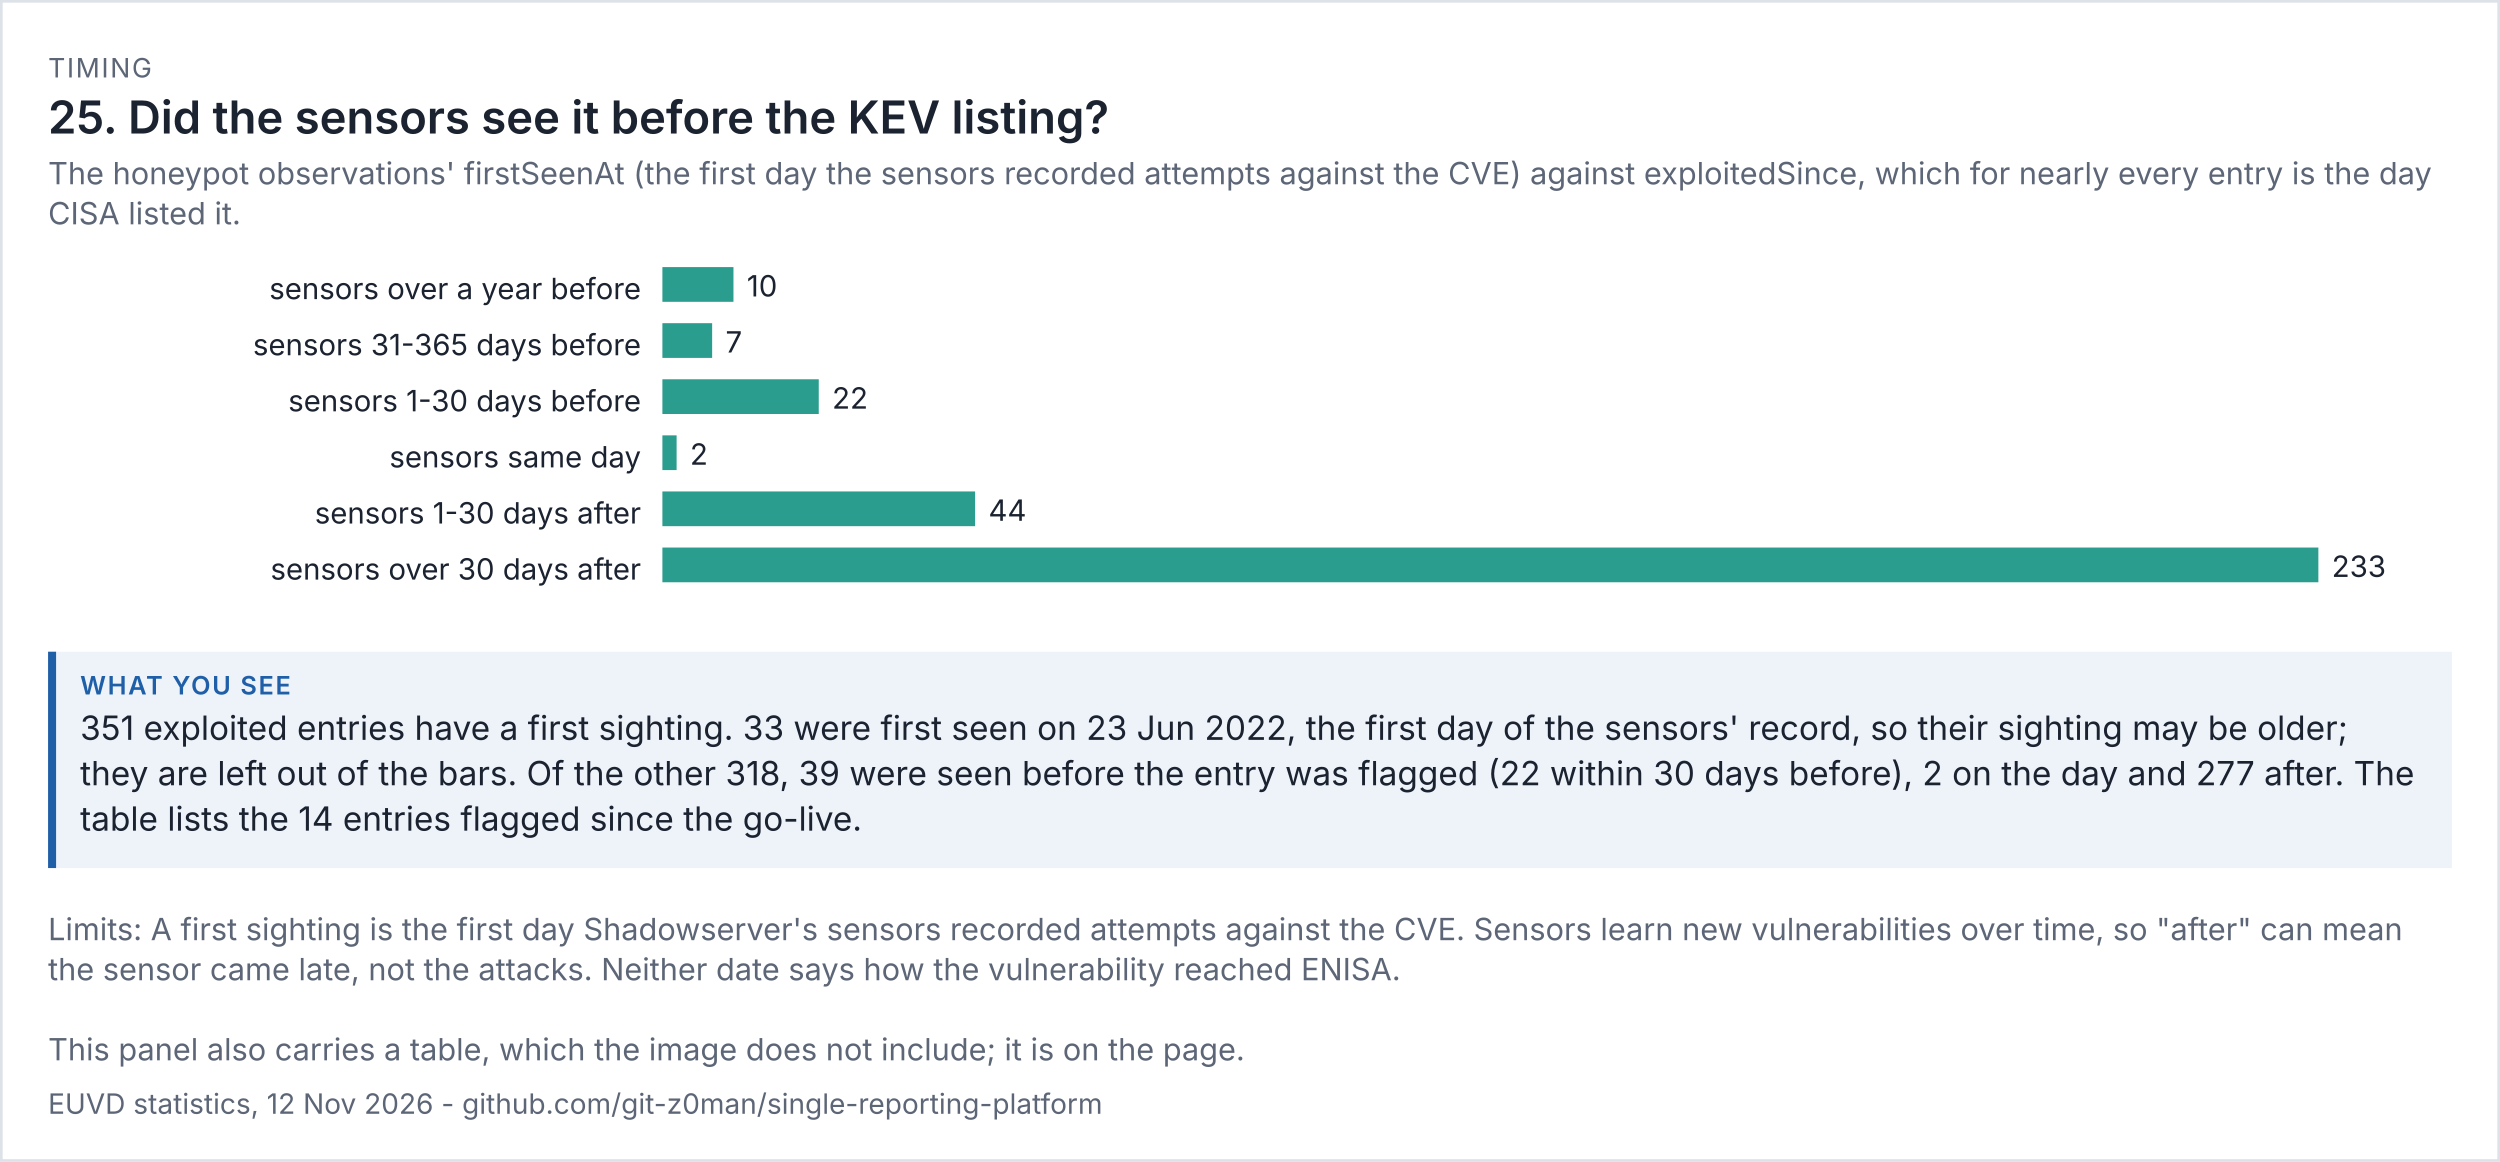
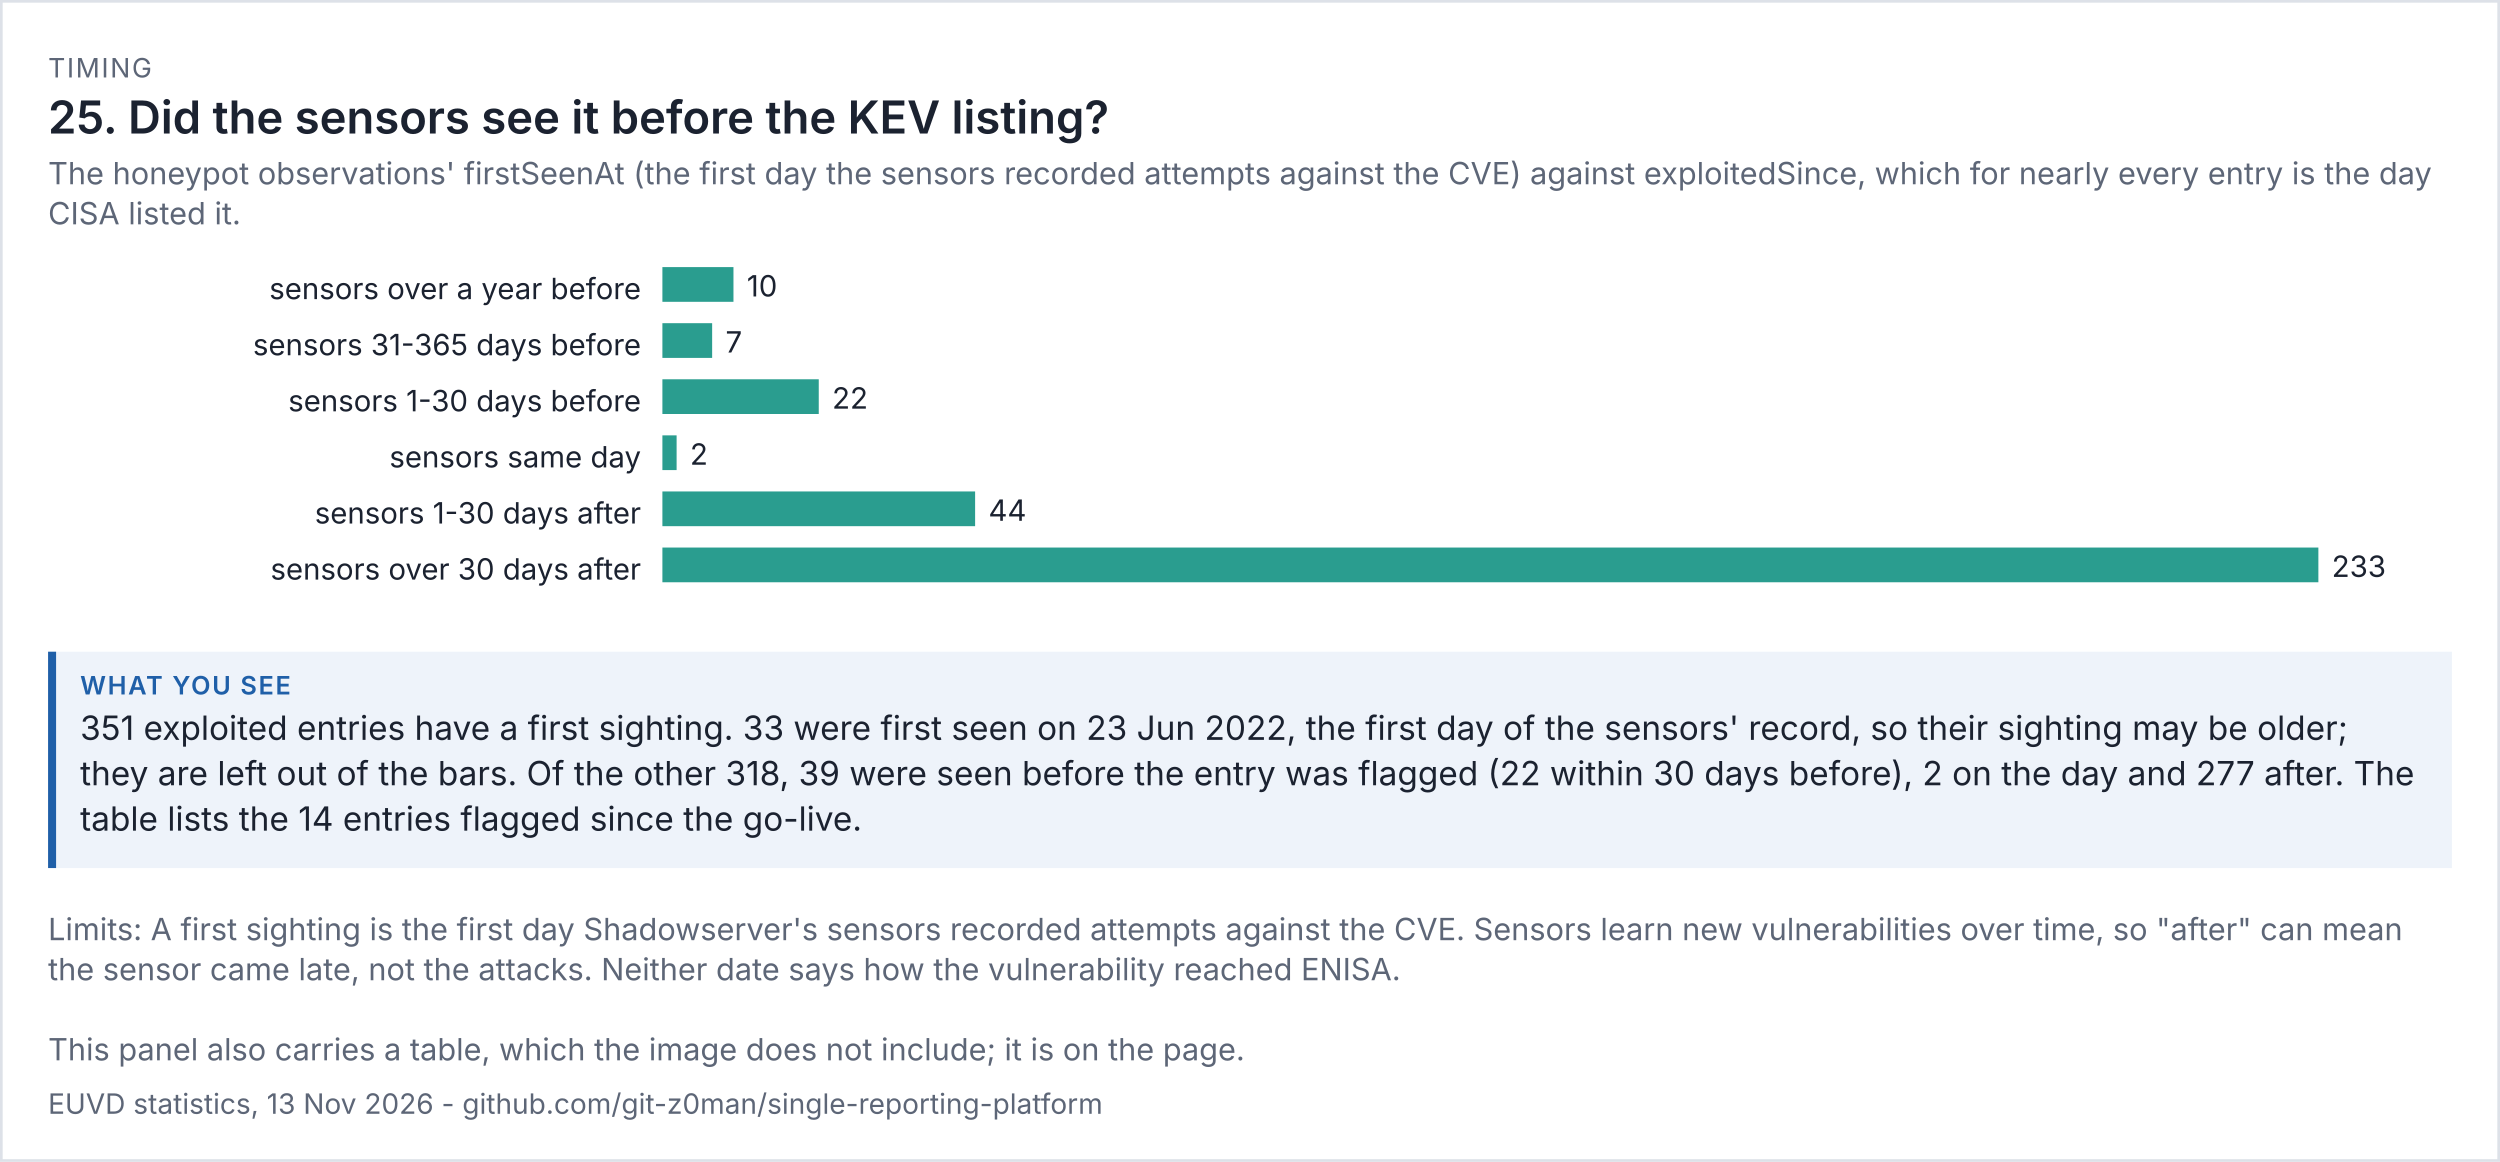
<svg xmlns="http://www.w3.org/2000/svg" viewBox="0 0 936 435" width="936" height="435" font-family="system-ui,-apple-system,'Segoe UI',sans-serif">
  <rect width="100%" height="100%" fill="#ffffff" />
  <rect x="0.5" y="0.5" width="935" height="434" fill="none" stroke="#dde1e8" />
  <text x="18" y="29" font-size="10" letter-spacing="0.6" fill="#5d6677">TIMING</text>
  <text x="18" y="50" font-size="17" fill="#1b2230" font-weight="600">25. Did the sensors see it before the KEV listing?</text>
  <text x="18" y="69" font-size="11.5" fill="#5d6677">The honeypot observations' firstSeenAt (the first day the sensors recorded attempts against the CVE) against exploitedSince, which for nearly every entry is the day</text>
  <text x="18" y="84" font-size="11.5" fill="#5d6677">CISA listed it.</text>
  <g transform="translate(18,94) scale(1)" font-size="11">
    <svg viewBox="0 0 900 138" role="img" width="900" height="138">
      <g>
        <text x="222" y="18" text-anchor="end" class="t" fill="rgb(27, 34, 48)">sensors over a year before</text>
        <rect x="230" y="6" width="26.609" height="13" fill="rgb(42, 157, 143)" />
        <text x="261.609" y="17" class="t" fill="rgb(27, 34, 48)">10</text>
        <text x="222" y="39" text-anchor="end" class="t" fill="rgb(27, 34, 48)">sensors 31-365 days before</text>
        <rect x="230" y="27" width="18.627" height="13" fill="rgb(42, 157, 143)" />
        <text x="253.627" y="38" class="t" fill="rgb(27, 34, 48)">7</text>
        <text x="222" y="60" text-anchor="end" class="t" fill="rgb(27, 34, 48)">sensors 1-30 days before</text>
        <rect x="230" y="48" width="58.541" height="13" fill="rgb(42, 157, 143)" />
        <text x="293.541" y="59" class="t" fill="rgb(27, 34, 48)">22</text>
        <text x="222" y="81" text-anchor="end" class="t" fill="rgb(27, 34, 48)">sensors same day</text>
        <rect x="230" y="69" width="5.322" height="13" fill="rgb(42, 157, 143)" />
        <text x="240.322" y="80" class="t" fill="rgb(27, 34, 48)">2</text>
        <text x="222" y="102" text-anchor="end" class="t" fill="rgb(27, 34, 48)">sensors 1-30 days after</text>
        <rect x="230" y="90" width="117.082" height="13" fill="rgb(42, 157, 143)" />
        <text x="352.082" y="101" class="t" fill="rgb(27, 34, 48)">44</text>
        <text x="222" y="123" text-anchor="end" class="t" fill="rgb(27, 34, 48)">sensors over 30 days after</text>
        <rect x="230" y="111" width="620" height="13" fill="rgb(42, 157, 143)" />
        <text x="855" y="122" class="t" fill="rgb(27, 34, 48)">233</text>
      </g>
    </svg>
  </g>
  <rect x="18" y="244" width="900" height="81" fill="#eef3fa" />
  <rect x="18" y="244" width="3" height="81" fill="#1f5fa8" />
  <text x="30" y="260" font-size="9.5" letter-spacing="0.6" font-weight="600" fill="#1f5fa8">WHAT YOU SEE</text>
  <text x="30" y="277" font-size="12.5" fill="#1b2230">351 exploited entries have a first sighting. 33 were first seen on 23 Jun 2022, the first day of the sensors' record, so their sighting may be older;</text>
  <text x="30" y="294" font-size="12.5" fill="#1b2230">they are left out of the bars. Of the other 318, 39 were seen before the entry was flagged (22 within 30 days before), 2 on the day and 277 after. The</text>
  <text x="30" y="311" font-size="12.5" fill="#1b2230">table lists the 14 entries flagged since the go-live.</text>
  <text x="18" y="352" font-size="11.5" fill="#5d6677">Limits: A first sighting is the first day Shadowserver's sensors recorded attempts against the CVE. Sensors learn new vulnerabilities over time, so "after" can mean</text>
  <text x="18" y="367" font-size="11.5" fill="#5d6677">the sensor came late, not the attacks. Neither date says how the vulnerability reached ENISA.</text>
  <text x="18" y="397" font-size="11.5" fill="#5d6677">This panel also carries a table, which the image does not include; it is on the page.</text>
-   <text x="18" y="417" font-size="10.5" fill="#5d6677">EUVD statistics, 12 Nov 2026 - github.com/git-z0man/single-reporting-platform</text>
+   <text x="18" y="417" font-size="10.5" fill="#5d6677">EUVD statistics, 13 Nov 2026 - github.com/git-z0man/single-reporting-platform</text>
</svg>
